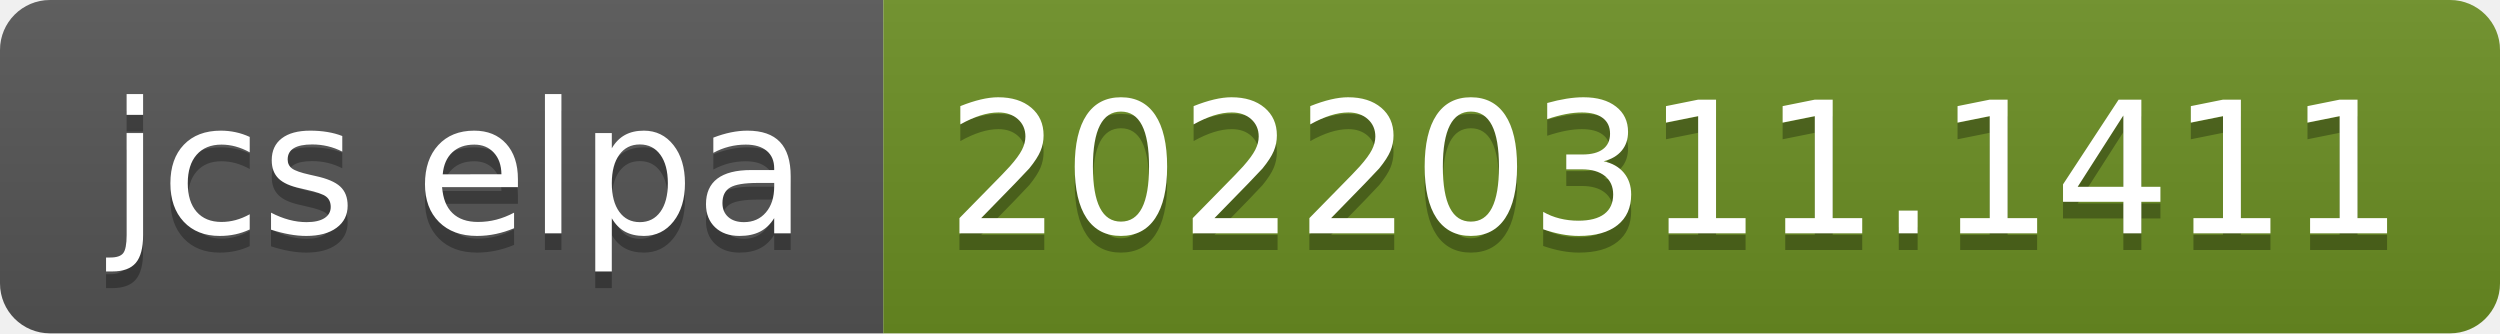
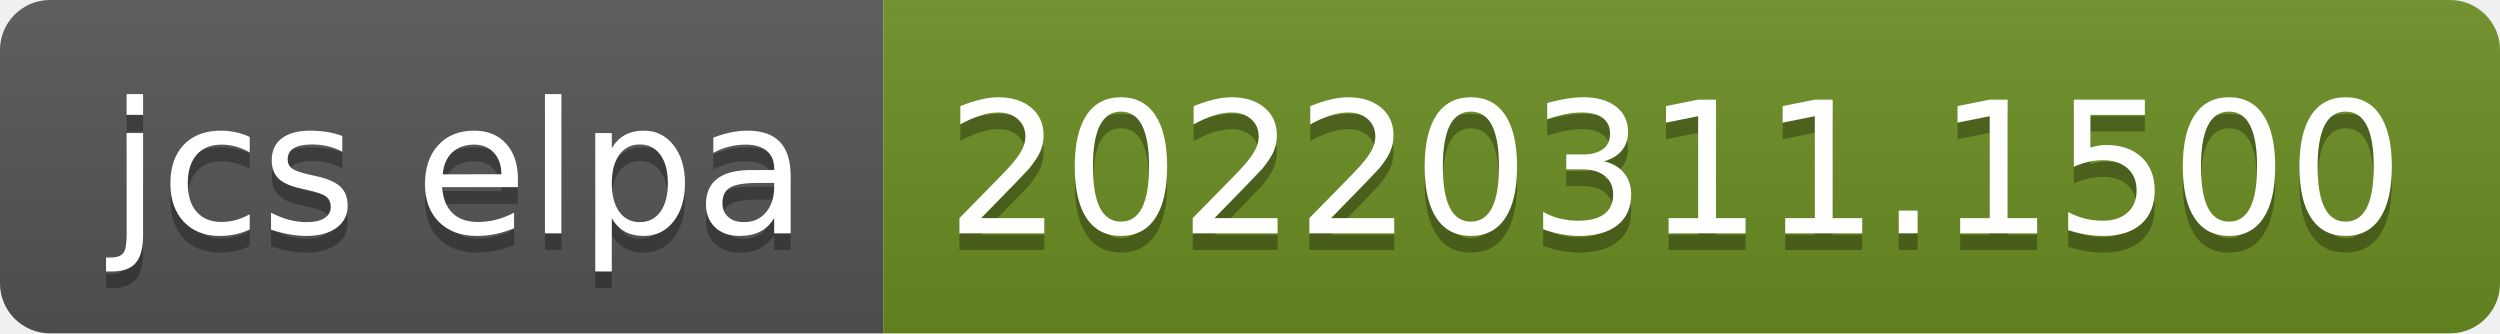
- <svg xmlns="http://www.w3.org/2000/svg" width="150" height="20" role="img" aria-label="jcs elpa: 20220311.1411">
+ <svg xmlns="http://www.w3.org/2000/svg" width="150" height="20" role="img" aria-label="jcs elpa: 20220311.1500">
  <linearGradient id="s" x2="0" y2="100%">
    <stop offset="0" stop-color="#bbb" stop-opacity=".1" />
    <stop offset="1" stop-opacity=".1" />
  </linearGradient>
  <clipPath id="r">
    <rect width="150" height="20" rx="3" fill="#fff" />
  </clipPath>
  <g clip-path="url(#r)">
    <rect width="53" height="20" fill="#555" />
    <rect x="53" width="97" height="20" fill="#6b8e23" />
    <rect width="150" height="20" fill="url(#s)" />
  </g>
  <g fill="#fff" text-anchor="middle" font-family="Verdana,Geneva,DejaVu Sans,sans-serif" text-rendering="geometricPrecision" font-size="110">
    <text aria-hidden="true" x="275" y="150" fill="#010101" fill-opacity=".3" transform="scale(.1)" textLength="430">jcs elpa</text>
    <text x="275" y="140" transform="scale(.1)" fill="#fff" textLength="430">jcs elpa</text>
-     <text aria-hidden="true" x="1005" y="150" fill="#010101" fill-opacity=".3" transform="scale(.1)" textLength="870">20220311.1411</text>
-     <text x="1005" y="140" transform="scale(.1)" fill="#fff" textLength="870">20220311.1411</text>
+     <text aria-hidden="true" x="1005" y="150" fill="#010101" fill-opacity=".3" transform="scale(.1)" textLength="870">20220311.1500</text>
+     <text x="1005" y="140" transform="scale(.1)" fill="#fff" textLength="870">20220311.1500</text>
  </g>
</svg>
